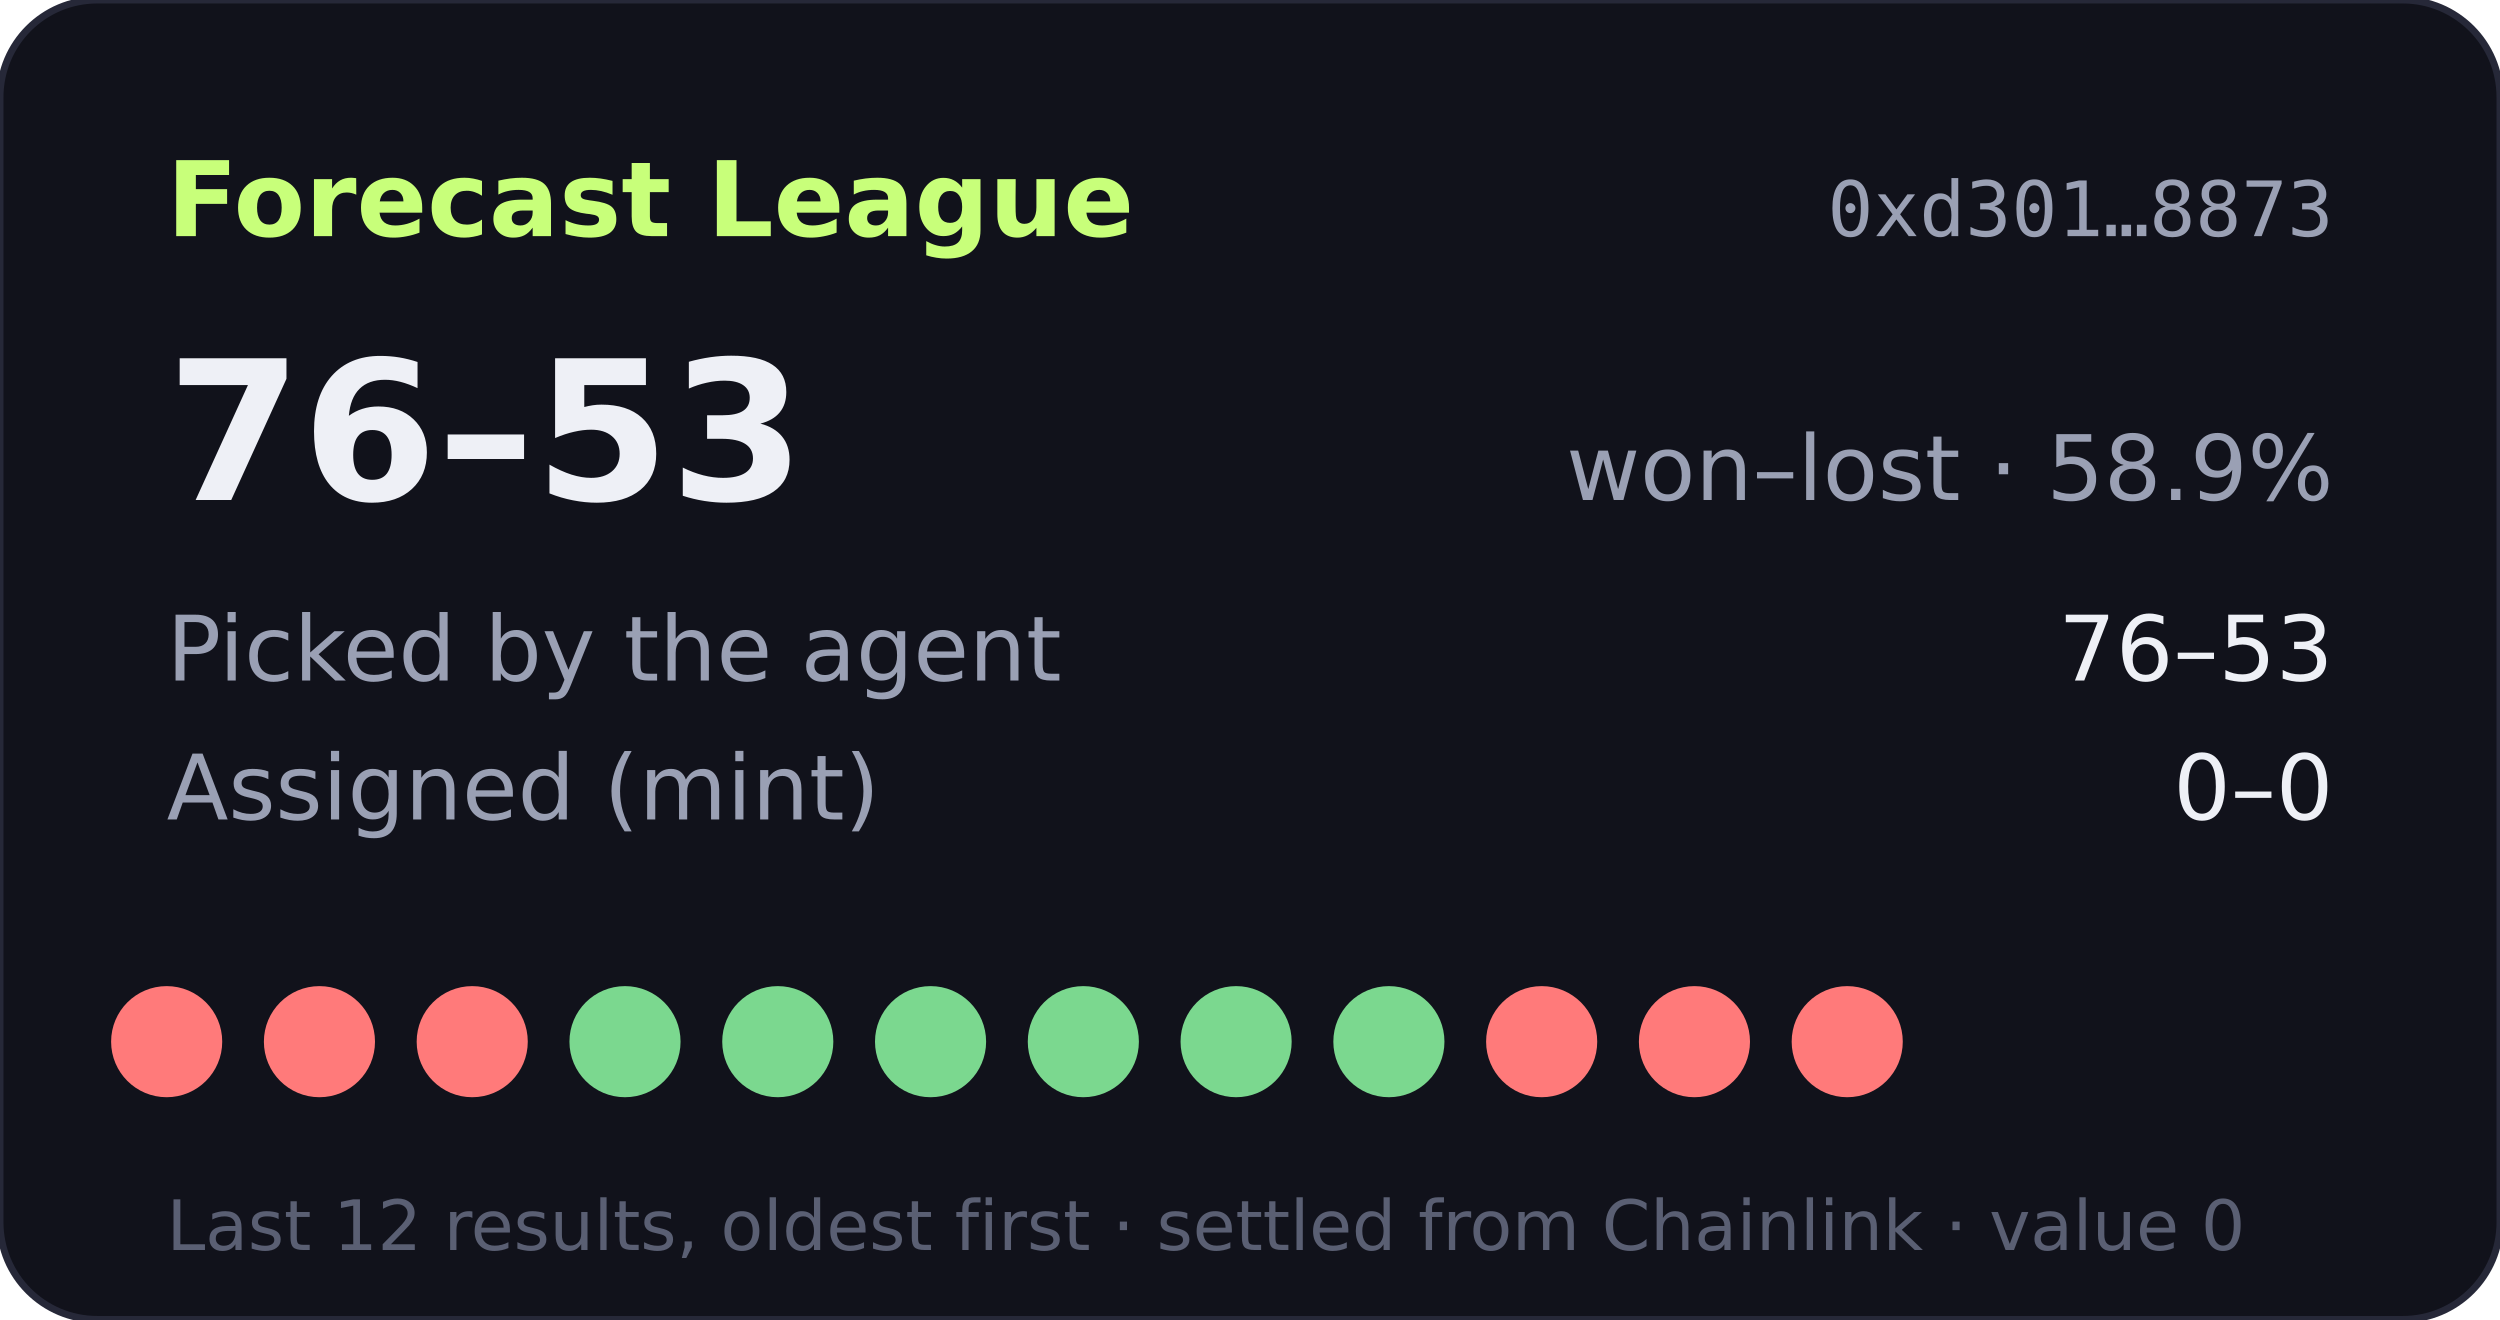
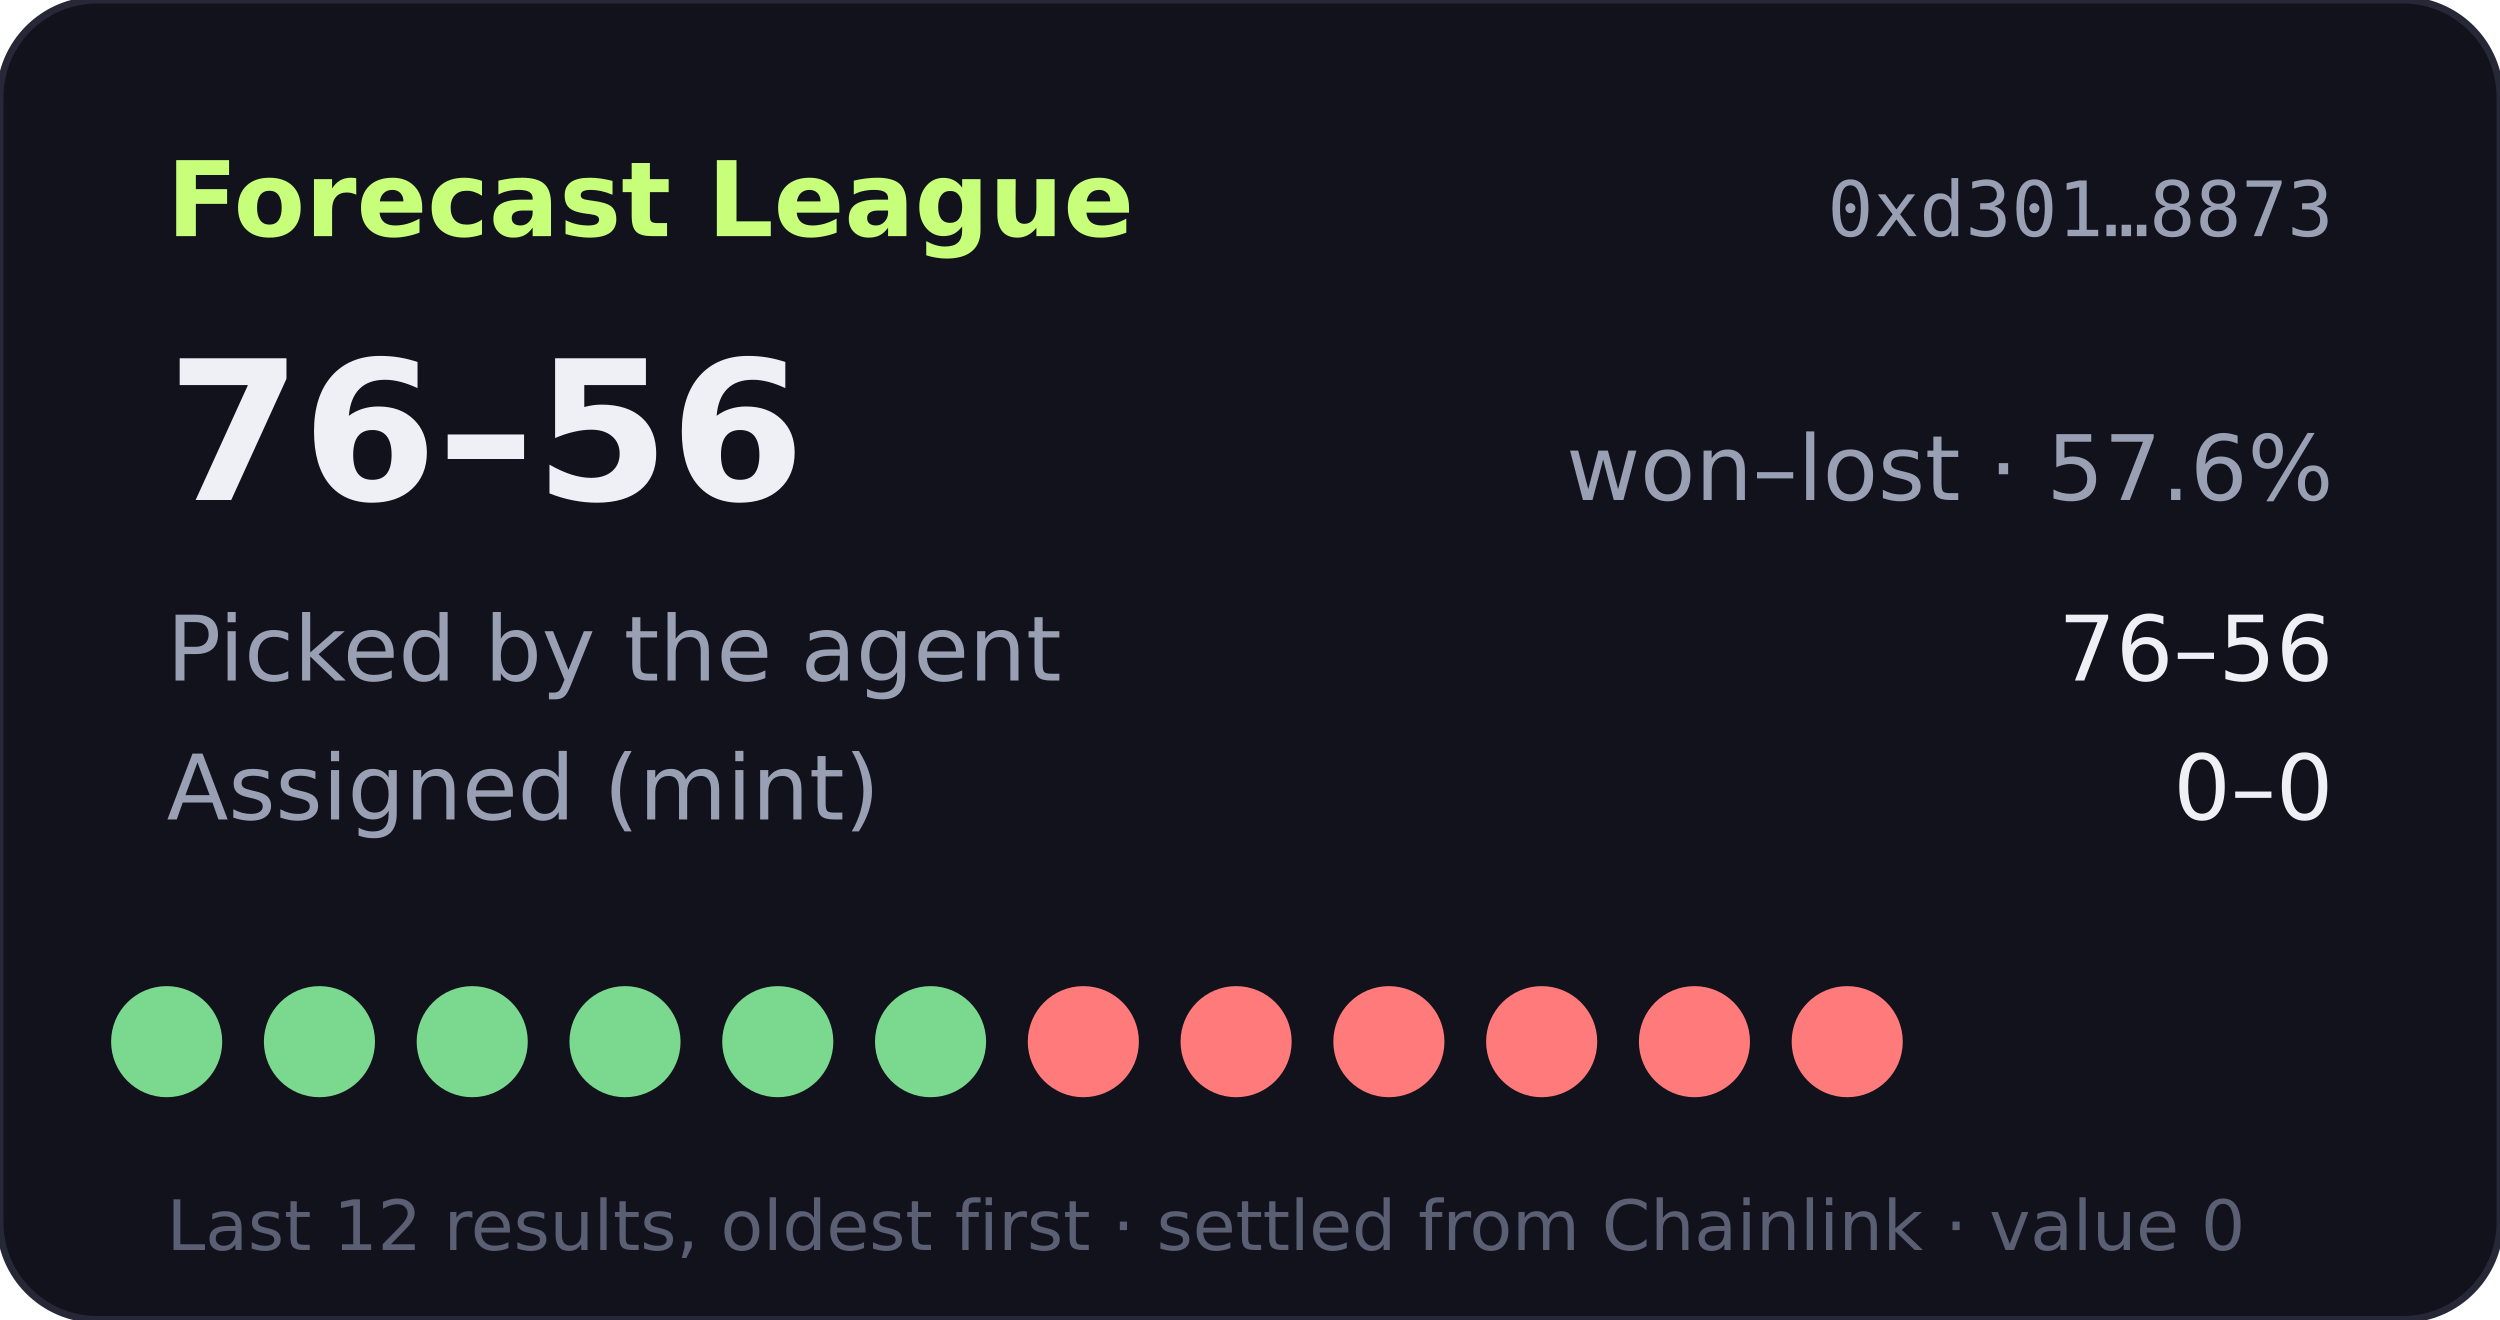
- <svg xmlns="http://www.w3.org/2000/svg" width="360" height="190" viewBox="0 0 360 190" role="img" aria-label="Forecast League record 76-53">
+ <svg xmlns="http://www.w3.org/2000/svg" width="360" height="190" viewBox="0 0 360 190" role="img" aria-label="Forecast League record 76-56">
  <rect width="360" height="190" rx="14" fill="#11121b" stroke="#262838" />
  <text x="24" y="34" fill="#c8ff7a" font-size="15" font-weight="700" font-family="Verdana,DejaVu Sans,sans-serif">Forecast League</text>
  <text x="336" y="34" fill="#9aa0b4" font-size="11" text-anchor="end" font-family="monospace">0xd301…8873</text>
  <g font-family="Verdana,DejaVu Sans,sans-serif">
-     <text x="24" y="72" fill="#eef0f6" font-size="28" font-weight="700">76–53</text>
-     <text x="336" y="72" fill="#9aa0b4" font-size="13" text-anchor="end">won–lost · 58.9%</text>
+     <text x="24" y="72" fill="#eef0f6" font-size="28" font-weight="700">76–56</text>
+     <text x="336" y="72" fill="#9aa0b4" font-size="13" text-anchor="end">won–lost · 57.6%</text>
    <text x="24" y="98" fill="#9aa0b4" font-size="13">Picked by the agent</text>
-     <text x="336" y="98" fill="#eef0f6" font-size="13" text-anchor="end">76–53</text>
+     <text x="336" y="98" fill="#eef0f6" font-size="13" text-anchor="end">76–56</text>
    <text x="24" y="118" fill="#9aa0b4" font-size="13">Assigned (mint)</text>
    <text x="336" y="118" fill="#eef0f6" font-size="13" text-anchor="end">0–0</text>
-     <circle cx="24" cy="150" r="8" fill="#ff7a7a" />
-     <circle cx="46" cy="150" r="8" fill="#ff7a7a" />
-     <circle cx="68" cy="150" r="8" fill="#ff7a7a" />
+     <circle cx="24" cy="150" r="8" fill="#7bd88f" />
+     <circle cx="46" cy="150" r="8" fill="#7bd88f" />
+     <circle cx="68" cy="150" r="8" fill="#7bd88f" />
    <circle cx="90" cy="150" r="8" fill="#7bd88f" />
    <circle cx="112" cy="150" r="8" fill="#7bd88f" />
    <circle cx="134" cy="150" r="8" fill="#7bd88f" />
-     <circle cx="156" cy="150" r="8" fill="#7bd88f" />
-     <circle cx="178" cy="150" r="8" fill="#7bd88f" />
-     <circle cx="200" cy="150" r="8" fill="#7bd88f" />
+     <circle cx="156" cy="150" r="8" fill="#ff7a7a" />
+     <circle cx="178" cy="150" r="8" fill="#ff7a7a" />
+     <circle cx="200" cy="150" r="8" fill="#ff7a7a" />
    <circle cx="222" cy="150" r="8" fill="#ff7a7a" />
    <circle cx="244" cy="150" r="8" fill="#ff7a7a" />
    <circle cx="266" cy="150" r="8" fill="#ff7a7a" />
    <text x="24" y="180" fill="#5a5f73" font-size="10">Last 12 results, oldest first · settled from Chainlink · value 0</text>
  </g>
</svg>
